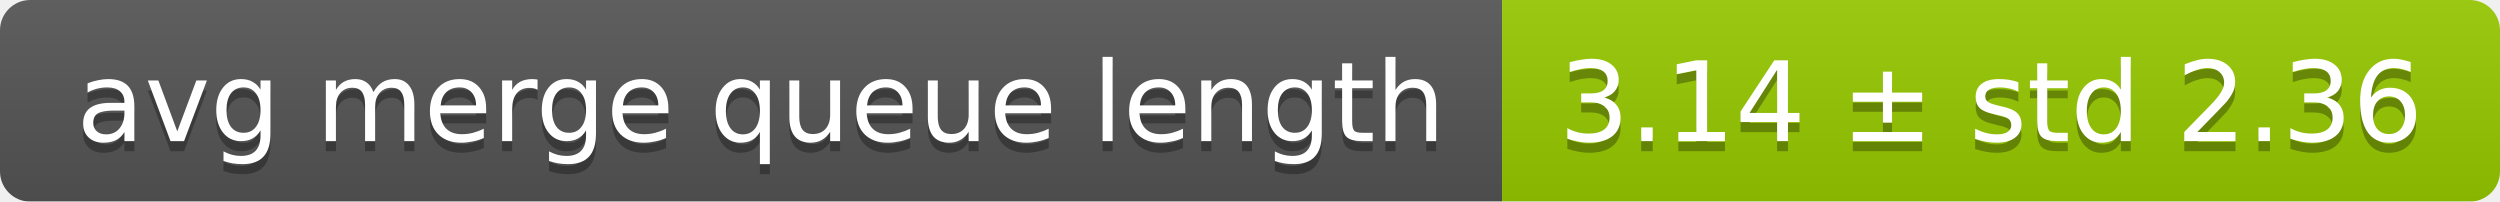
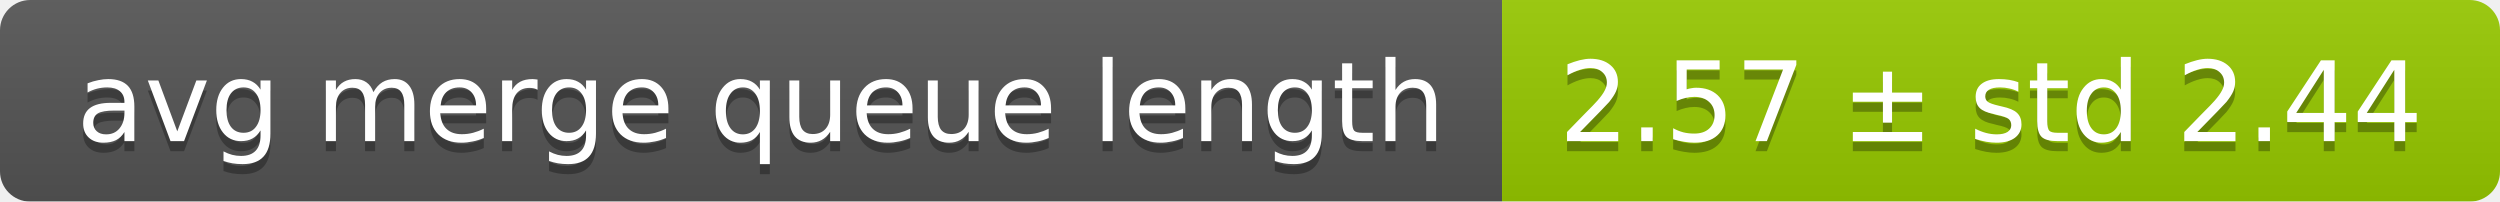
<svg xmlns="http://www.w3.org/2000/svg" width="248" height="20">
  <linearGradient id="smooth" x2="0" y2="100%">
    <stop offset="0" stop-color="#bbb" stop-opacity=".1" />
    <stop offset="1" stop-opacity=".1" />
  </linearGradient>
  <mask id="round">
    <rect width="248" height="20" rx="3" fill="#fff" />
  </mask>
  <g mask="url(#round)">
    <rect width="149" height="20" fill="#555" />
    <rect x="149" width="99" height="20" fill="#97ca00" />
    <rect width="248" height="20" fill="url(#smooth)" />
  </g>
  <g fill="#fff" text-anchor="middle" font-family="DejaVu Sans,Verdana,Geneva,sans-serif" font-size="11">
    <text x="75.5" y="15" fill="#010101" fill-opacity=".3">avg merge queue length</text>
    <text x="75.5" y="14">avg merge queue length</text>
-     <text x="197.5" y="15" fill="#010101" fill-opacity=".3">3.14 ± std 2.36</text>
-     <text x="197.5" y="14">3.14 ± std 2.36</text>
+     <text x="197.5" y="15" fill="#010101" fill-opacity=".3">2.57 ± std 2.44</text>
+     <text x="197.5" y="14">2.57 ± std 2.44</text>
  </g>
</svg>
